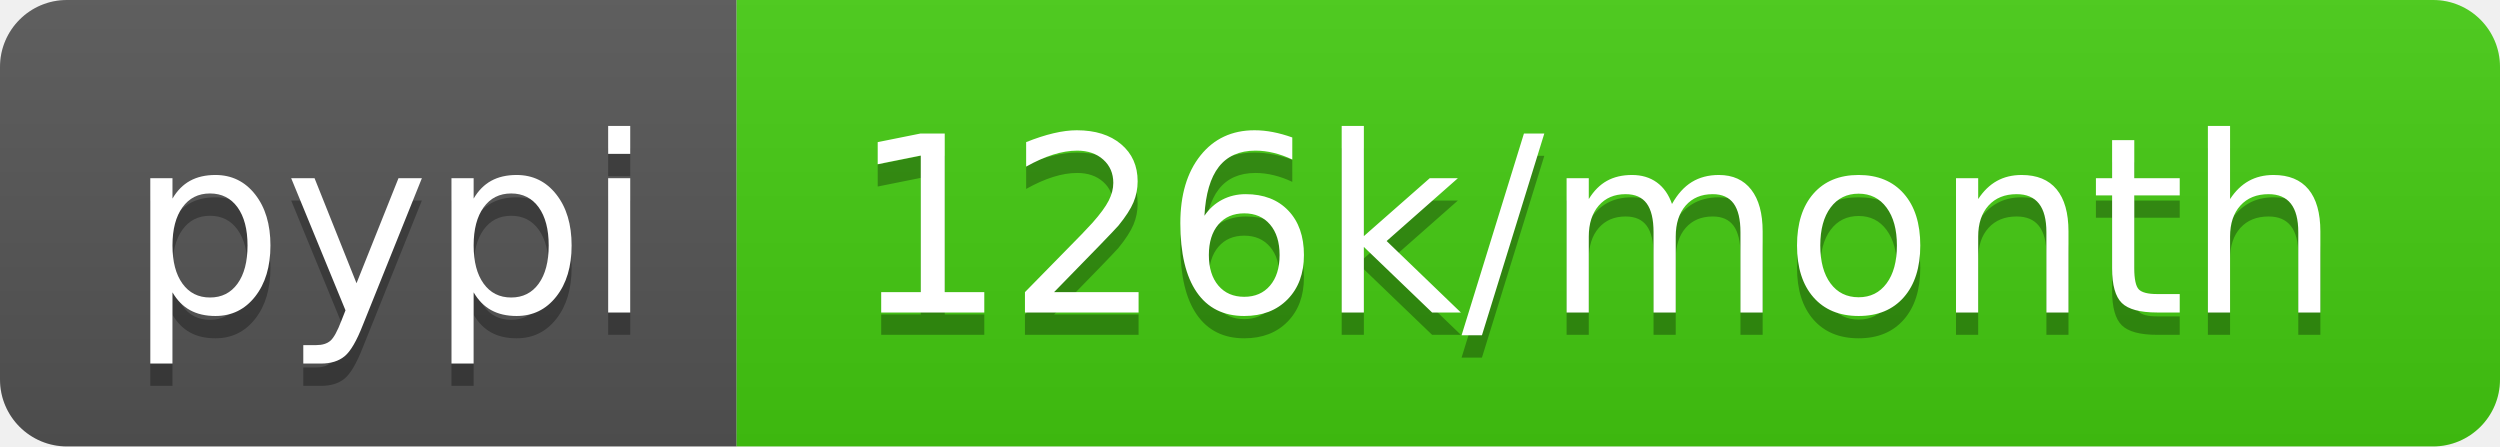
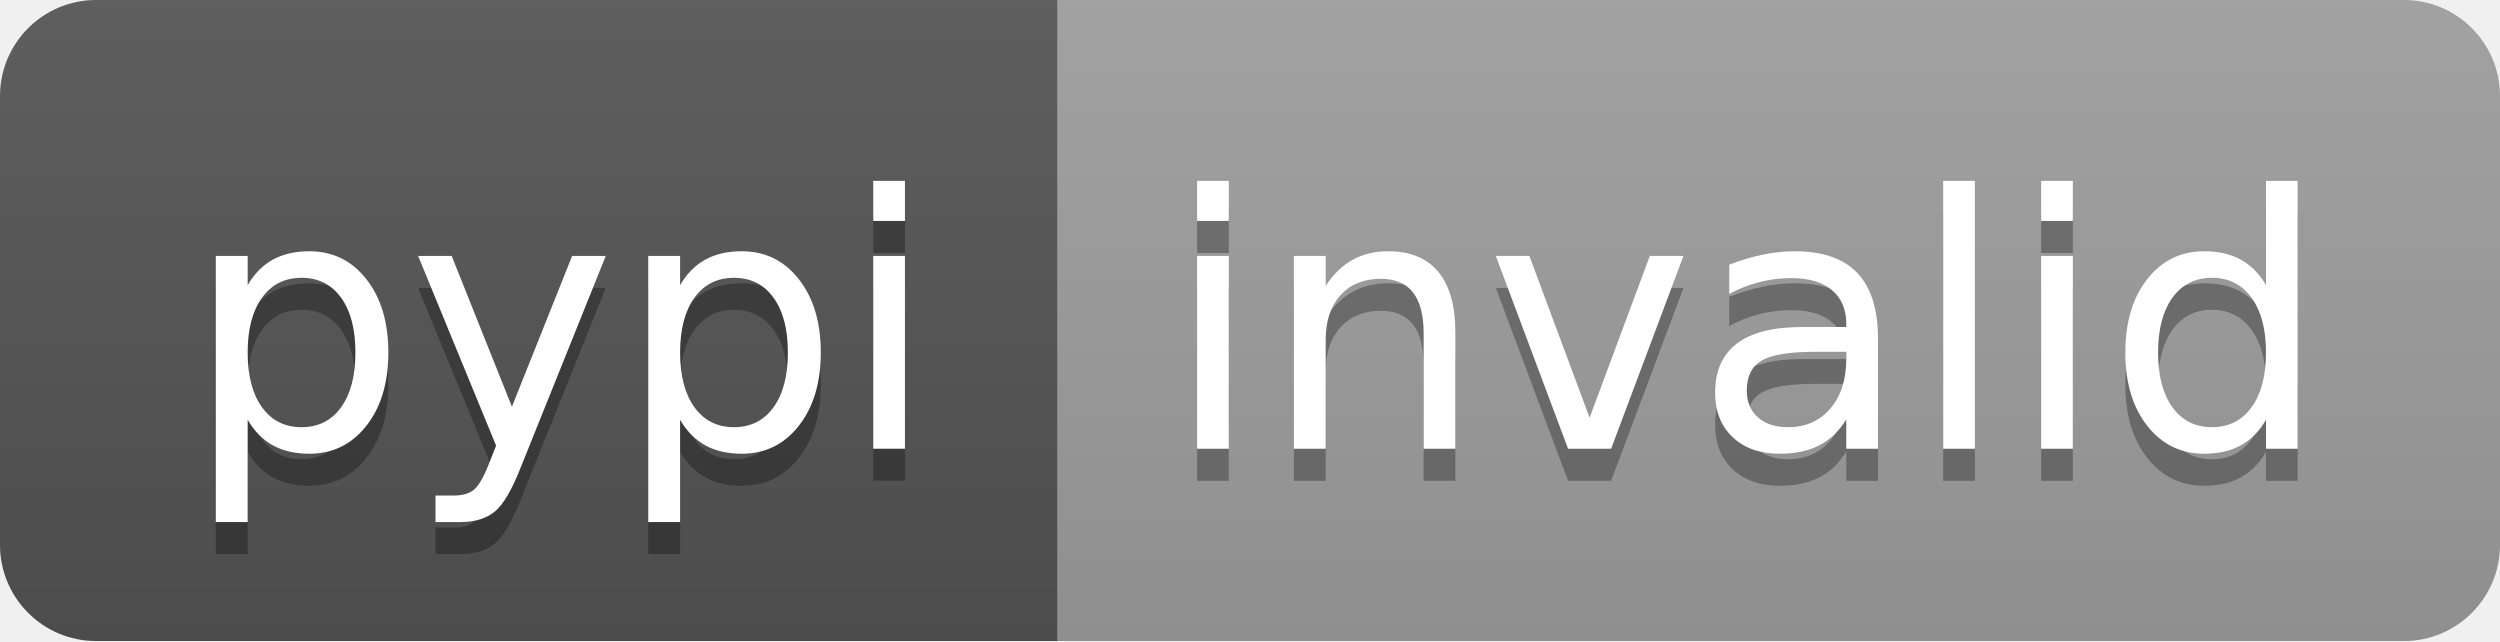
- <svg xmlns="http://www.w3.org/2000/svg" width="112" height="20" role="img" aria-label="pypi: 126k/month">
+ <svg xmlns="http://www.w3.org/2000/svg" width="78" height="20" role="img" aria-label="pypi: invalid">
  <linearGradient id="s" x2="0" y2="100%">
    <stop offset="0" stop-color="#bbb" stop-opacity=".1" />
    <stop offset="1" stop-opacity=".1" />
  </linearGradient>
  <clipPath id="r">
-     <rect width="112" height="20" rx="3" fill="#fff" />
+     <rect width="78" height="20" rx="3" fill="#fff" />
  </clipPath>
  <g clip-path="url(#r)">
    <rect width="33" height="20" fill="#555" />
-     <rect x="33" width="79" height="20" fill="#4c1" />
-     <rect width="112" height="20" fill="url(#s)" />
+     <rect x="33" width="45" height="20" fill="#9f9f9f" />
+     <rect width="78" height="20" fill="url(#s)" />
  </g>
  <g fill="#fff" text-anchor="middle" font-family="Verdana,Geneva,DejaVu Sans,sans-serif" text-rendering="geometricPrecision" font-size="110">
    <text aria-hidden="true" x="175" y="150" fill="#010101" fill-opacity=".3" transform="scale(.1)" textLength="230">pypi</text>
    <text x="175" y="140" transform="scale(.1)" fill="#fff" textLength="230">pypi</text>
-     <text aria-hidden="true" x="715" y="150" fill="#010101" fill-opacity=".3" transform="scale(.1)" textLength="690">126k/month</text>
-     <text x="715" y="140" transform="scale(.1)" fill="#fff" textLength="690">126k/month</text>
+     <text aria-hidden="true" x="545" y="150" fill="#010101" fill-opacity=".3" transform="scale(.1)" textLength="350">invalid</text>
+     <text x="545" y="140" transform="scale(.1)" fill="#fff" textLength="350">invalid</text>
  </g>
</svg>
